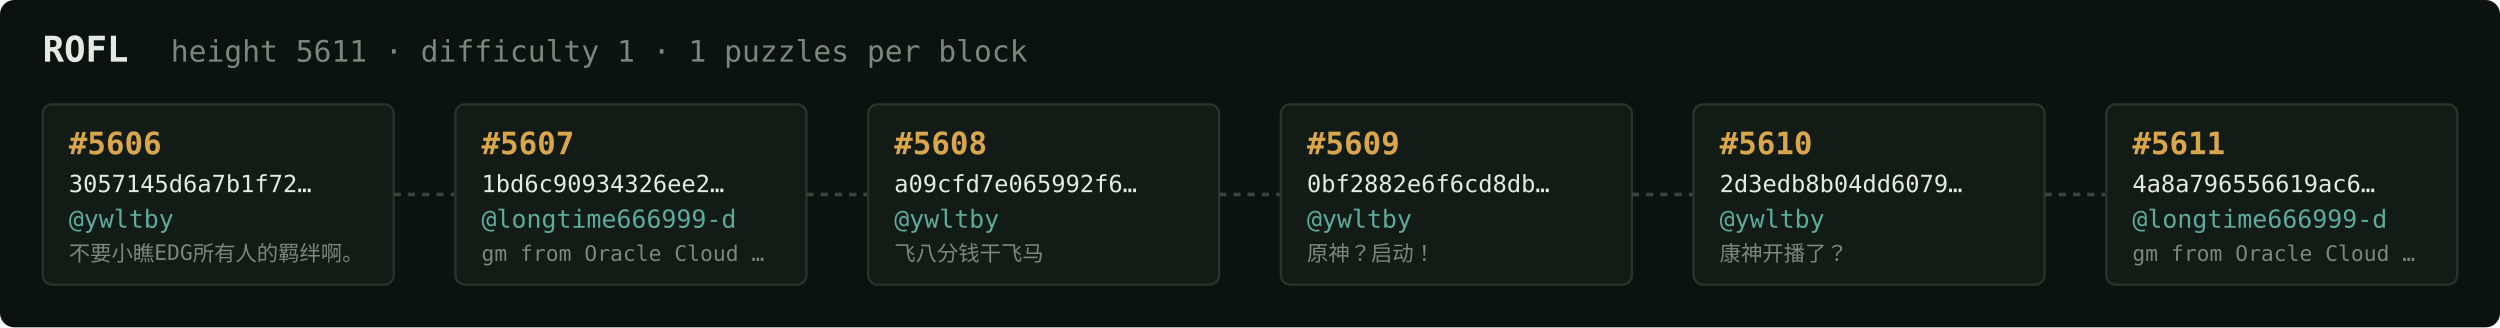
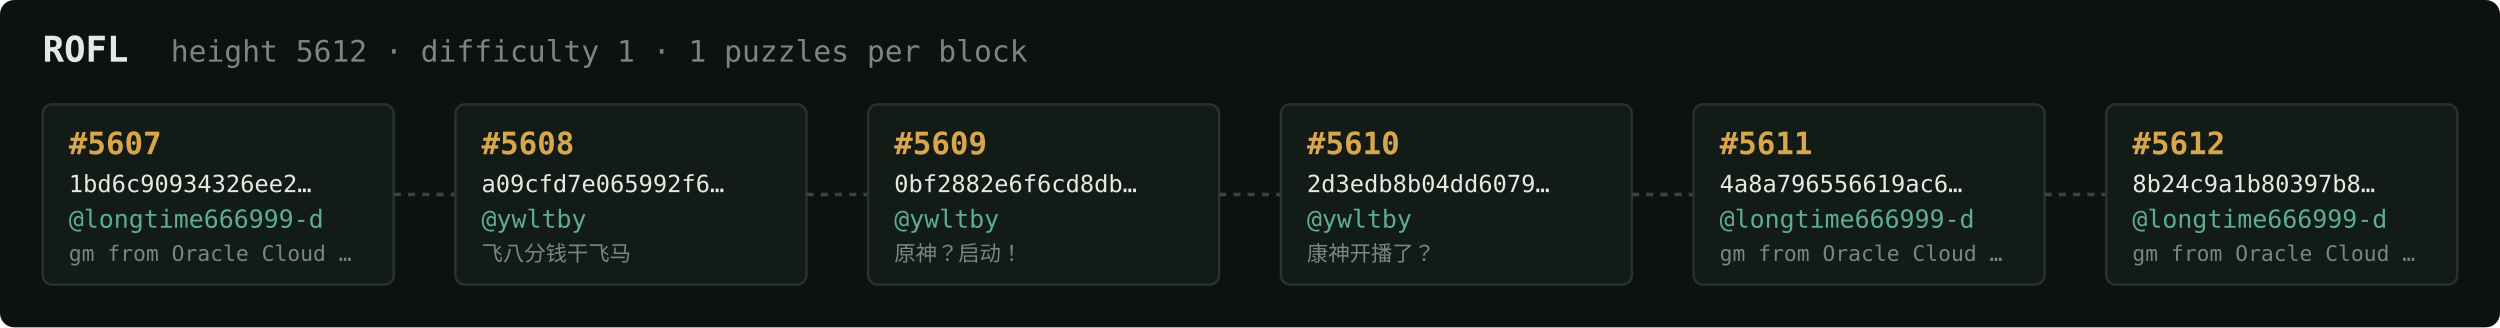
<svg xmlns="http://www.w3.org/2000/svg" width="1054" height="138" viewBox="0 0 1054 138" font-family="ui-monospace,SFMono-Regular,Menlo,monospace">
  <rect fill="#0c1210" width="1054" height="138" rx="6" />
  <text x="18" y="26" fill="#e5e9e3" font-size="15" font-weight="700">ROFL</text>
-   <text x="72" y="26" fill="#7a867f" font-size="12.5">height 5611 · difficulty 1 · 1 puzzles per block</text>
+   <text x="72" y="26" fill="#7a867f" font-size="12.5">height 5612 · difficulty 1 · 1 puzzles per block</text>
  <rect x="18" y="44" width="148" height="76" rx="4" fill="#131b17" stroke="#28332e" stroke-width="1" />
-   <text x="29" y="65" fill="#d9a64c" font-size="13" font-weight="700">#5606</text>
-   <text x="29" y="81" fill="#e5e9e3" font-size="10">3057145d6a7b1f72…</text>
-   <text x="29" y="96" fill="#5cab9b" font-size="10.5">@ywltby</text>
-   <text x="29" y="110" fill="#7a867f" font-size="9">不要小瞧EDG所有人的羁绊啊。</text>
+   <text x="29" y="65" fill="#d9a64c" font-size="13" font-weight="700">#5607</text>
+   <text x="29" y="81" fill="#e5e9e3" font-size="10">1bd6c90934326ee2…</text>
+   <text x="29" y="96" fill="#5cab9b" font-size="10.5">@longtime666999-d</text>
+   <text x="29" y="110" fill="#7a867f" font-size="9">gm from Oracle Cloud …</text>
  <line x1="166" y1="82.0" x2="192" y2="82.0" stroke="#38443e" stroke-width="1.5" stroke-dasharray="3 3" />
  <rect x="192" y="44" width="148" height="76" rx="4" fill="#131b17" stroke="#28332e" stroke-width="1" />
-   <text x="203" y="65" fill="#d9a64c" font-size="13" font-weight="700">#5607</text>
-   <text x="203" y="81" fill="#e5e9e3" font-size="10">1bd6c90934326ee2…</text>
-   <text x="203" y="96" fill="#5cab9b" font-size="10.5">@longtime666999-d</text>
-   <text x="203" y="110" fill="#7a867f" font-size="9">gm from Oracle Cloud …</text>
+   <text x="203" y="65" fill="#d9a64c" font-size="13" font-weight="700">#5608</text>
+   <text x="203" y="81" fill="#e5e9e3" font-size="10">a09cfd7e065992f6…</text>
+   <text x="203" y="96" fill="#5cab9b" font-size="10.5">@ywltby</text>
+   <text x="203" y="110" fill="#7a867f" font-size="9">飞八分钱干飞马</text>
  <line x1="340" y1="82.0" x2="366" y2="82.0" stroke="#38443e" stroke-width="1.5" stroke-dasharray="3 3" />
  <rect x="366" y="44" width="148" height="76" rx="4" fill="#131b17" stroke="#28332e" stroke-width="1" />
-   <text x="377" y="65" fill="#d9a64c" font-size="13" font-weight="700">#5608</text>
-   <text x="377" y="81" fill="#e5e9e3" font-size="10">a09cfd7e065992f6…</text>
+   <text x="377" y="65" fill="#d9a64c" font-size="13" font-weight="700">#5609</text>
+   <text x="377" y="81" fill="#e5e9e3" font-size="10">0bf2882e6f6cd8db…</text>
  <text x="377" y="96" fill="#5cab9b" font-size="10.5">@ywltby</text>
-   <text x="377" y="110" fill="#7a867f" font-size="9">飞八分钱干飞马</text>
+   <text x="377" y="110" fill="#7a867f" font-size="9">原神？启动！</text>
  <line x1="514" y1="82.0" x2="540" y2="82.0" stroke="#38443e" stroke-width="1.5" stroke-dasharray="3 3" />
  <rect x="540" y="44" width="148" height="76" rx="4" fill="#131b17" stroke="#28332e" stroke-width="1" />
-   <text x="551" y="65" fill="#d9a64c" font-size="13" font-weight="700">#5609</text>
-   <text x="551" y="81" fill="#e5e9e3" font-size="10">0bf2882e6f6cd8db…</text>
+   <text x="551" y="65" fill="#d9a64c" font-size="13" font-weight="700">#5610</text>
+   <text x="551" y="81" fill="#e5e9e3" font-size="10">2d3edb8b04dd6079…</text>
  <text x="551" y="96" fill="#5cab9b" font-size="10.5">@ywltby</text>
-   <text x="551" y="110" fill="#7a867f" font-size="9">原神？启动！</text>
+   <text x="551" y="110" fill="#7a867f" font-size="9">康神开播了？</text>
  <line x1="688" y1="82.0" x2="714" y2="82.0" stroke="#38443e" stroke-width="1.5" stroke-dasharray="3 3" />
  <rect x="714" y="44" width="148" height="76" rx="4" fill="#131b17" stroke="#28332e" stroke-width="1" />
-   <text x="725" y="65" fill="#d9a64c" font-size="13" font-weight="700">#5610</text>
-   <text x="725" y="81" fill="#e5e9e3" font-size="10">2d3edb8b04dd6079…</text>
-   <text x="725" y="96" fill="#5cab9b" font-size="10.5">@ywltby</text>
-   <text x="725" y="110" fill="#7a867f" font-size="9">康神开播了？</text>
+   <text x="725" y="65" fill="#d9a64c" font-size="13" font-weight="700">#5611</text>
+   <text x="725" y="81" fill="#e5e9e3" font-size="10">4a8a796556619ac6…</text>
+   <text x="725" y="96" fill="#5cab9b" font-size="10.5">@longtime666999-d</text>
+   <text x="725" y="110" fill="#7a867f" font-size="9">gm from Oracle Cloud …</text>
  <line x1="862" y1="82.0" x2="888" y2="82.0" stroke="#38443e" stroke-width="1.5" stroke-dasharray="3 3" />
  <rect x="888" y="44" width="148" height="76" rx="4" fill="#131b17" stroke="#28332e" stroke-width="1" />
-   <text x="899" y="65" fill="#d9a64c" font-size="13" font-weight="700">#5611</text>
-   <text x="899" y="81" fill="#e5e9e3" font-size="10">4a8a796556619ac6…</text>
+   <text x="899" y="65" fill="#d9a64c" font-size="13" font-weight="700">#5612</text>
+   <text x="899" y="81" fill="#e5e9e3" font-size="10">8b24c9a1b80397b8…</text>
  <text x="899" y="96" fill="#5cab9b" font-size="10.5">@longtime666999-d</text>
  <text x="899" y="110" fill="#7a867f" font-size="9">gm from Oracle Cloud …</text>
</svg>
